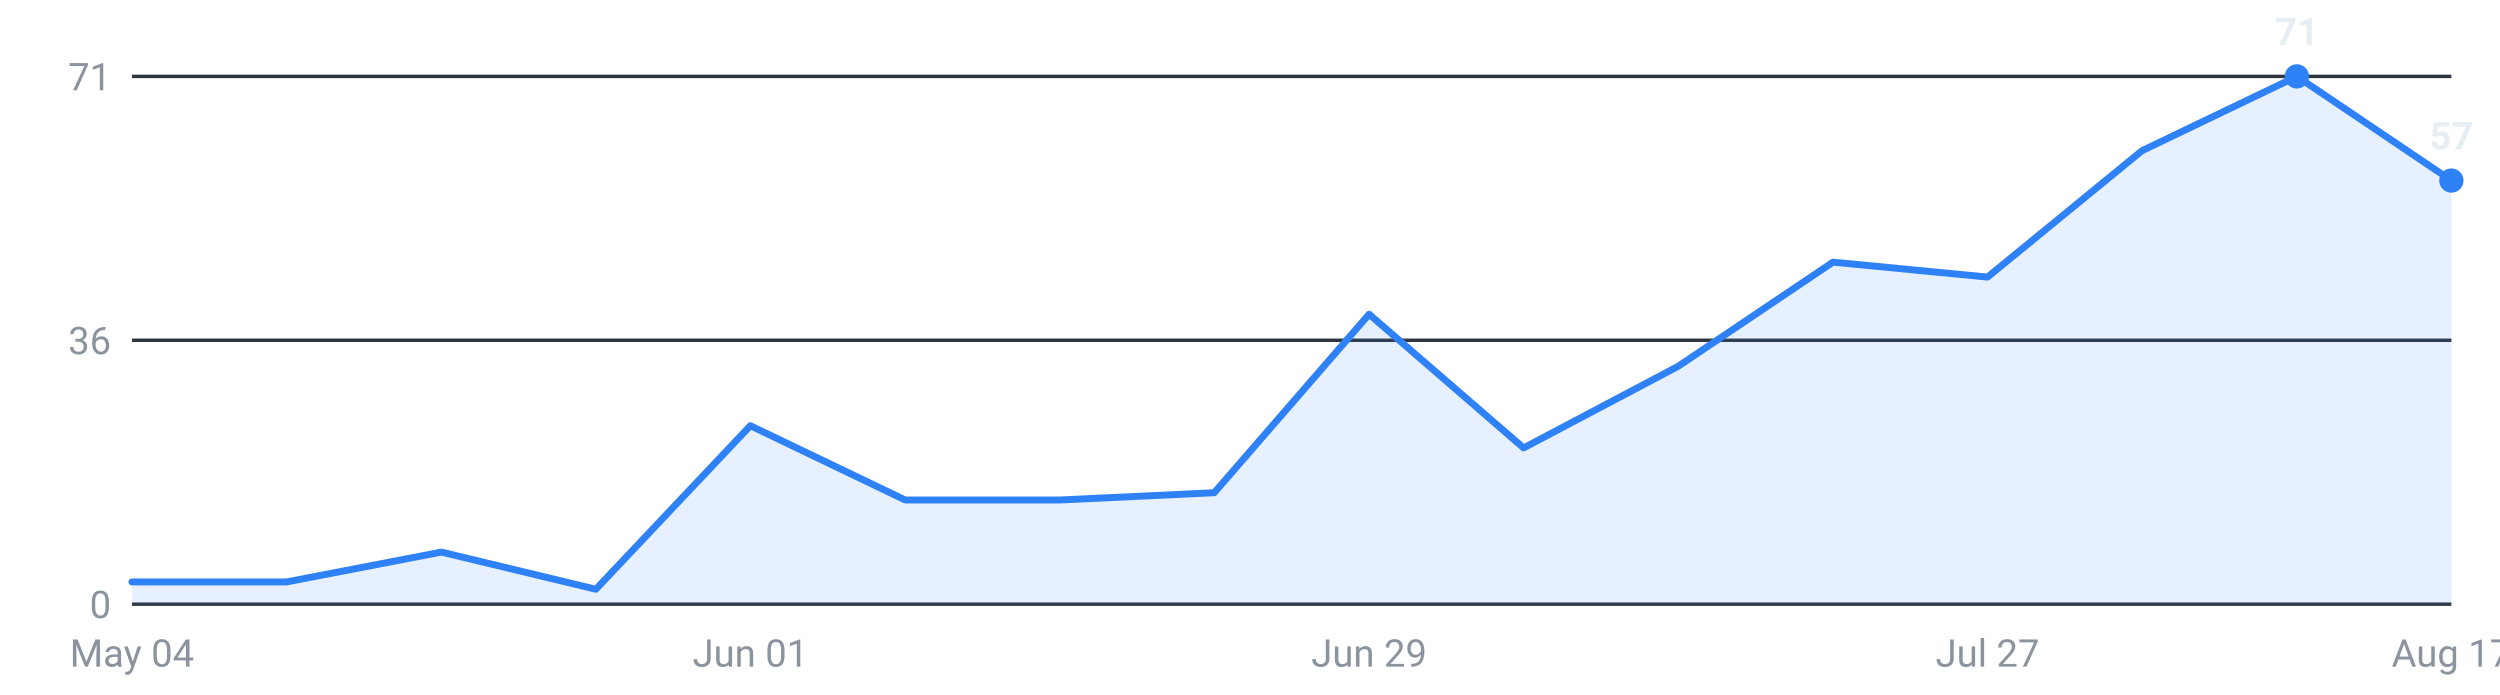
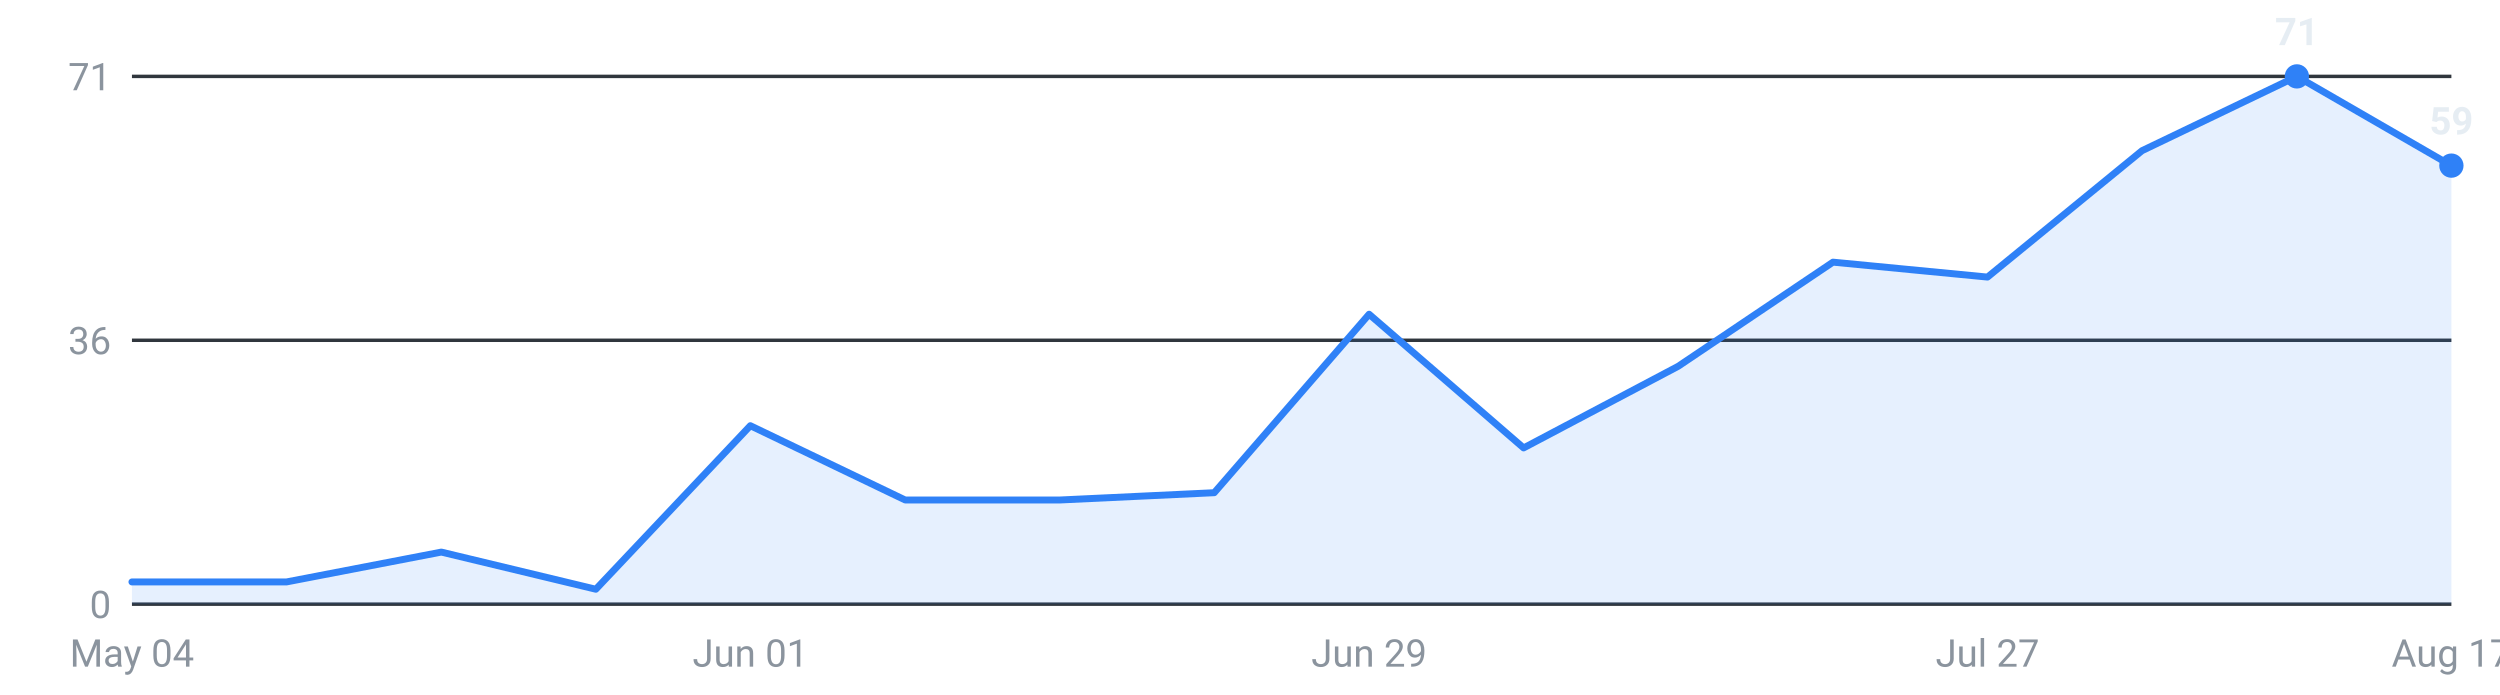
<svg xmlns="http://www.w3.org/2000/svg" viewBox="0 0 720 200" width="720" height="200" role="img" aria-label="Internships posted per week, last 16 weeks">
  <g font-family="-apple-system,Segoe UI,Roboto,sans-serif" font-size="11">
    <line x1="38" y1="174.0" x2="706" y2="174.0" stroke="#30363d" stroke-width="1" />
    <text x="32" y="178.0" text-anchor="end" fill="#8b949e">0</text>
    <line x1="38" y1="98.0" x2="706" y2="98.0" stroke="#30363d" stroke-width="1" />
    <text x="32" y="102.0" text-anchor="end" fill="#8b949e">36</text>
    <line x1="38" y1="22.0" x2="706" y2="22.0" stroke="#30363d" stroke-width="1" />
    <text x="32" y="26.0" text-anchor="end" fill="#8b949e">71</text>
-     <path d="M38.0,174 L38.0,167.6 L82.5,167.6 L127.1,159.0 L171.6,169.7 L216.1,122.6 L260.7,144.0 L305.2,144.0 L349.7,141.9 L394.3,90.5 L438.8,129.0 L483.3,105.5 L527.9,75.5 L572.4,79.8 L616.9,43.4 L661.5,22.0 L706.0,52.0 L706.0,174 Z" fill="#2f81f7" fill-opacity="0.12" />
-     <polyline points="38.0,167.6 82.5,167.6 127.1,159.0 171.6,169.7 216.1,122.6 260.7,144.0 305.2,144.0 349.7,141.9 394.3,90.5 438.8,129.0 483.3,105.5 527.9,75.5 572.4,79.8 616.9,43.4 661.5,22.0 706.0,52.0" fill="none" stroke="#2f81f7" stroke-width="2" stroke-linejoin="round" stroke-linecap="round" />
+     <path d="M38.0,174 L38.0,167.6 L82.5,167.6 L127.1,159.0 L171.6,169.7 L216.1,122.6 L260.7,144.0 L305.2,144.0 L349.7,141.9 L394.3,90.5 L438.8,129.0 L483.3,105.5 L527.9,75.5 L572.4,79.8 L616.9,43.4 L661.5,22.0 L706.0,47.7 L706.0,174 Z" fill="#2f81f7" fill-opacity="0.12" />
+     <polyline points="38.0,167.6 82.5,167.6 127.1,159.0 171.6,169.7 216.1,122.6 260.7,144.0 305.2,144.0 349.7,141.9 394.3,90.5 438.8,129.0 483.3,105.5 527.9,75.5 572.4,79.8 616.9,43.4 661.5,22.0 706.0,47.7" fill="none" stroke="#2f81f7" stroke-width="2" stroke-linejoin="round" stroke-linecap="round" />
    <circle cx="661.5" cy="22.0" r="3.5" fill="#2f81f7" />
    <text x="661.5" y="13.0" text-anchor="middle" fill="#e6edf3" font-weight="600">71</text>
-     <circle cx="706.0" cy="52.0" r="3.5" fill="#2f81f7" />
-     <text x="706.0" y="43.0" text-anchor="middle" fill="#e6edf3" font-weight="600">57</text>
+     <circle cx="706.0" cy="47.7" r="3.5" fill="#2f81f7" />
+     <text x="706.0" y="38.7" text-anchor="middle" fill="#e6edf3" font-weight="600">59</text>
    <text x="38.0" y="192" text-anchor="middle" fill="#8b949e">May 04</text>
    <text x="216.1" y="192" text-anchor="middle" fill="#8b949e">Jun 01</text>
    <text x="394.3" y="192" text-anchor="middle" fill="#8b949e">Jun 29</text>
    <text x="572.4" y="192" text-anchor="middle" fill="#8b949e">Jul 27</text>
    <text x="706.0" y="192" text-anchor="middle" fill="#8b949e">Aug 17</text>
  </g>
</svg>
